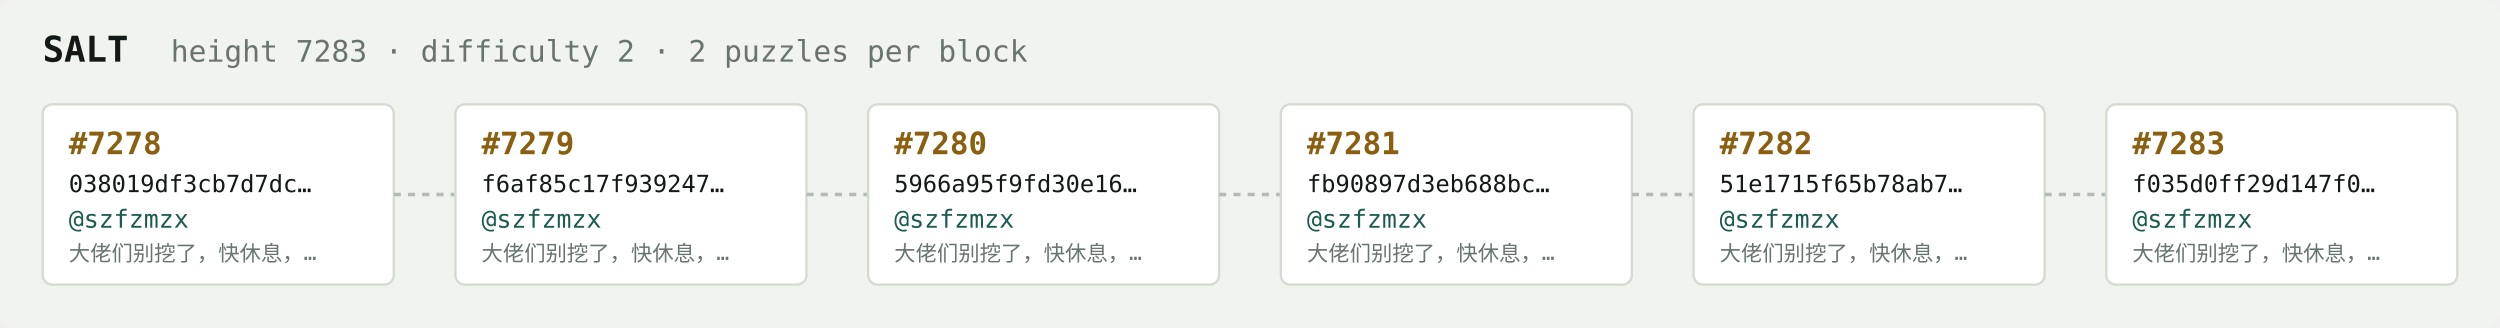
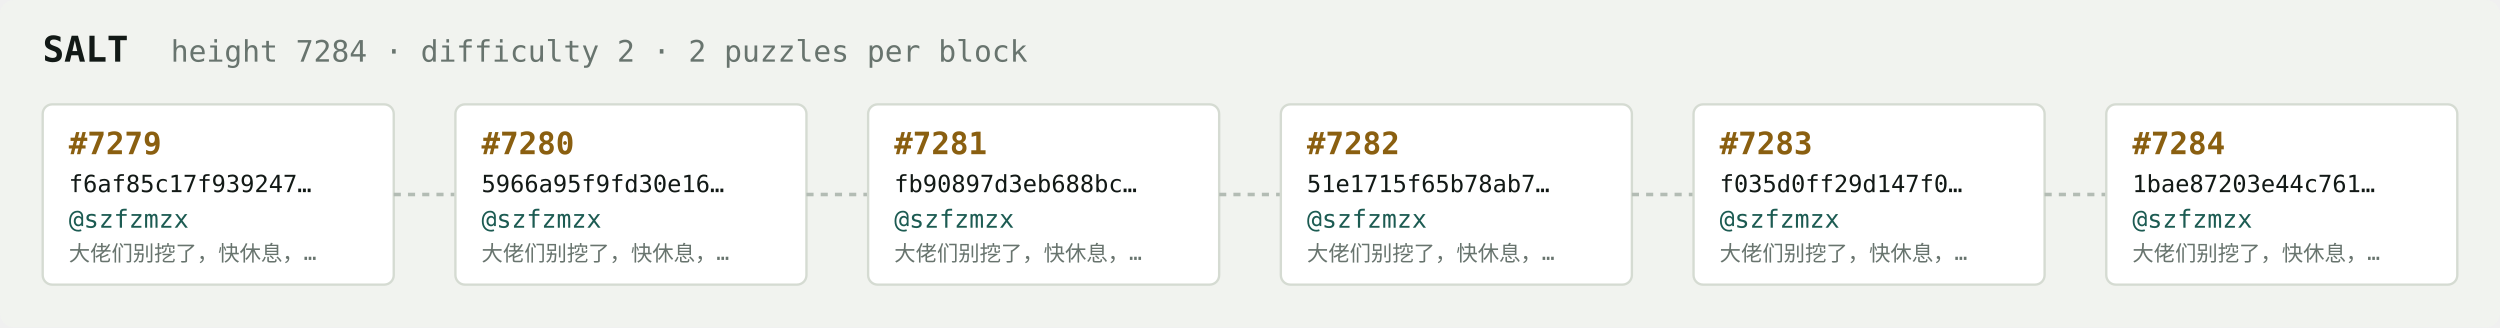
<svg xmlns="http://www.w3.org/2000/svg" width="1054" height="138" viewBox="0 0 1054 138" font-family="ui-monospace,SFMono-Regular,Menlo,monospace">
  <rect fill="#f1f3ef" width="1054" height="138" rx="6" />
  <text x="18" y="26" fill="#121916" font-size="15" font-weight="700">SALT</text>
-   <text x="72" y="26" fill="#68746e" font-size="12.5">height 7283 · difficulty 2 · 2 puzzles per block</text>
+   <text x="72" y="26" fill="#68746e" font-size="12.5">height 7284 · difficulty 2 · 2 puzzles per block</text>
  <rect x="18" y="44" width="148" height="76" rx="4" fill="#ffffff" stroke="#d5dbd2" stroke-width="1" />
-   <text x="29" y="65" fill="#8a5f10" font-size="13" font-weight="700">#7278</text>
-   <text x="29" y="81" fill="#121916" font-size="10">038019df3cb7d7dc…</text>
+   <text x="29" y="65" fill="#8a5f10" font-size="13" font-weight="700">#7279</text>
+   <text x="29" y="81" fill="#121916" font-size="10">f6af85c17f939247…</text>
  <text x="29" y="96" fill="#1c5b52" font-size="10.5">@szfzmzx</text>
  <text x="29" y="110" fill="#68746e" font-size="9">大佬们别挖了，快休息，…</text>
  <line x1="166" y1="82.0" x2="192" y2="82.0" stroke="#b3bcb4" stroke-width="1.5" stroke-dasharray="3 3" />
  <rect x="192" y="44" width="148" height="76" rx="4" fill="#ffffff" stroke="#d5dbd2" stroke-width="1" />
-   <text x="203" y="65" fill="#8a5f10" font-size="13" font-weight="700">#7279</text>
-   <text x="203" y="81" fill="#121916" font-size="10">f6af85c17f939247…</text>
+   <text x="203" y="65" fill="#8a5f10" font-size="13" font-weight="700">#7280</text>
+   <text x="203" y="81" fill="#121916" font-size="10">5966a95f9fd30e16…</text>
  <text x="203" y="96" fill="#1c5b52" font-size="10.5">@szfzmzx</text>
  <text x="203" y="110" fill="#68746e" font-size="9">大佬们别挖了，快休息，…</text>
  <line x1="340" y1="82.0" x2="366" y2="82.0" stroke="#b3bcb4" stroke-width="1.5" stroke-dasharray="3 3" />
  <rect x="366" y="44" width="148" height="76" rx="4" fill="#ffffff" stroke="#d5dbd2" stroke-width="1" />
-   <text x="377" y="65" fill="#8a5f10" font-size="13" font-weight="700">#7280</text>
-   <text x="377" y="81" fill="#121916" font-size="10">5966a95f9fd30e16…</text>
+   <text x="377" y="65" fill="#8a5f10" font-size="13" font-weight="700">#7281</text>
+   <text x="377" y="81" fill="#121916" font-size="10">fb90897d3eb688bc…</text>
  <text x="377" y="96" fill="#1c5b52" font-size="10.5">@szfzmzx</text>
  <text x="377" y="110" fill="#68746e" font-size="9">大佬们别挖了，快休息，…</text>
  <line x1="514" y1="82.0" x2="540" y2="82.0" stroke="#b3bcb4" stroke-width="1.5" stroke-dasharray="3 3" />
  <rect x="540" y="44" width="148" height="76" rx="4" fill="#ffffff" stroke="#d5dbd2" stroke-width="1" />
-   <text x="551" y="65" fill="#8a5f10" font-size="13" font-weight="700">#7281</text>
-   <text x="551" y="81" fill="#121916" font-size="10">fb90897d3eb688bc…</text>
+   <text x="551" y="65" fill="#8a5f10" font-size="13" font-weight="700">#7282</text>
+   <text x="551" y="81" fill="#121916" font-size="10">51e1715f65b78ab7…</text>
  <text x="551" y="96" fill="#1c5b52" font-size="10.5">@szfzmzx</text>
  <text x="551" y="110" fill="#68746e" font-size="9">大佬们别挖了，快休息，…</text>
  <line x1="688" y1="82.0" x2="714" y2="82.0" stroke="#b3bcb4" stroke-width="1.5" stroke-dasharray="3 3" />
  <rect x="714" y="44" width="148" height="76" rx="4" fill="#ffffff" stroke="#d5dbd2" stroke-width="1" />
-   <text x="725" y="65" fill="#8a5f10" font-size="13" font-weight="700">#7282</text>
-   <text x="725" y="81" fill="#121916" font-size="10">51e1715f65b78ab7…</text>
+   <text x="725" y="65" fill="#8a5f10" font-size="13" font-weight="700">#7283</text>
+   <text x="725" y="81" fill="#121916" font-size="10">f035d0ff29d147f0…</text>
  <text x="725" y="96" fill="#1c5b52" font-size="10.5">@szfzmzx</text>
  <text x="725" y="110" fill="#68746e" font-size="9">大佬们别挖了，快休息，…</text>
  <line x1="862" y1="82.0" x2="888" y2="82.0" stroke="#b3bcb4" stroke-width="1.5" stroke-dasharray="3 3" />
  <rect x="888" y="44" width="148" height="76" rx="4" fill="#ffffff" stroke="#d5dbd2" stroke-width="1" />
-   <text x="899" y="65" fill="#8a5f10" font-size="13" font-weight="700">#7283</text>
-   <text x="899" y="81" fill="#121916" font-size="10">f035d0ff29d147f0…</text>
+   <text x="899" y="65" fill="#8a5f10" font-size="13" font-weight="700">#7284</text>
+   <text x="899" y="81" fill="#121916" font-size="10">1bae87203e44c761…</text>
  <text x="899" y="96" fill="#1c5b52" font-size="10.5">@szfzmzx</text>
  <text x="899" y="110" fill="#68746e" font-size="9">大佬们别挖了，快休息，…</text>
</svg>
